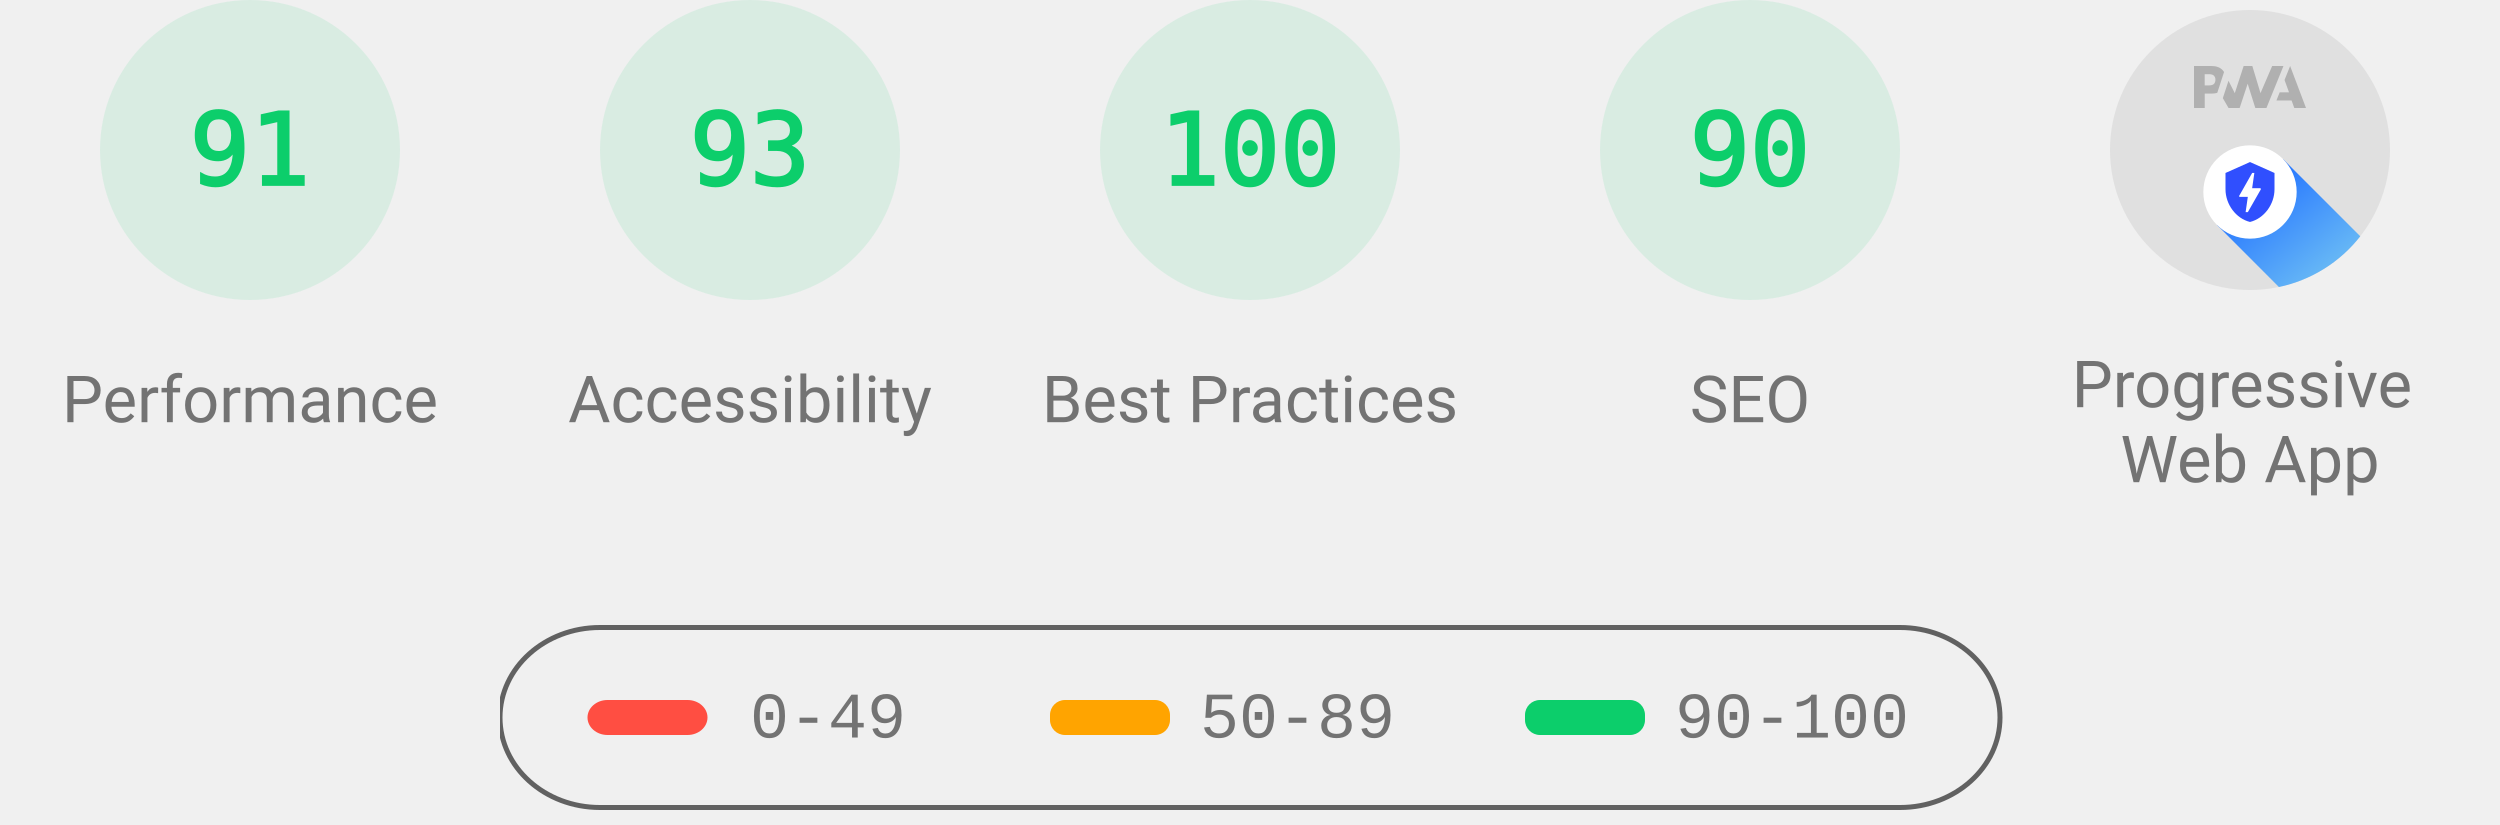
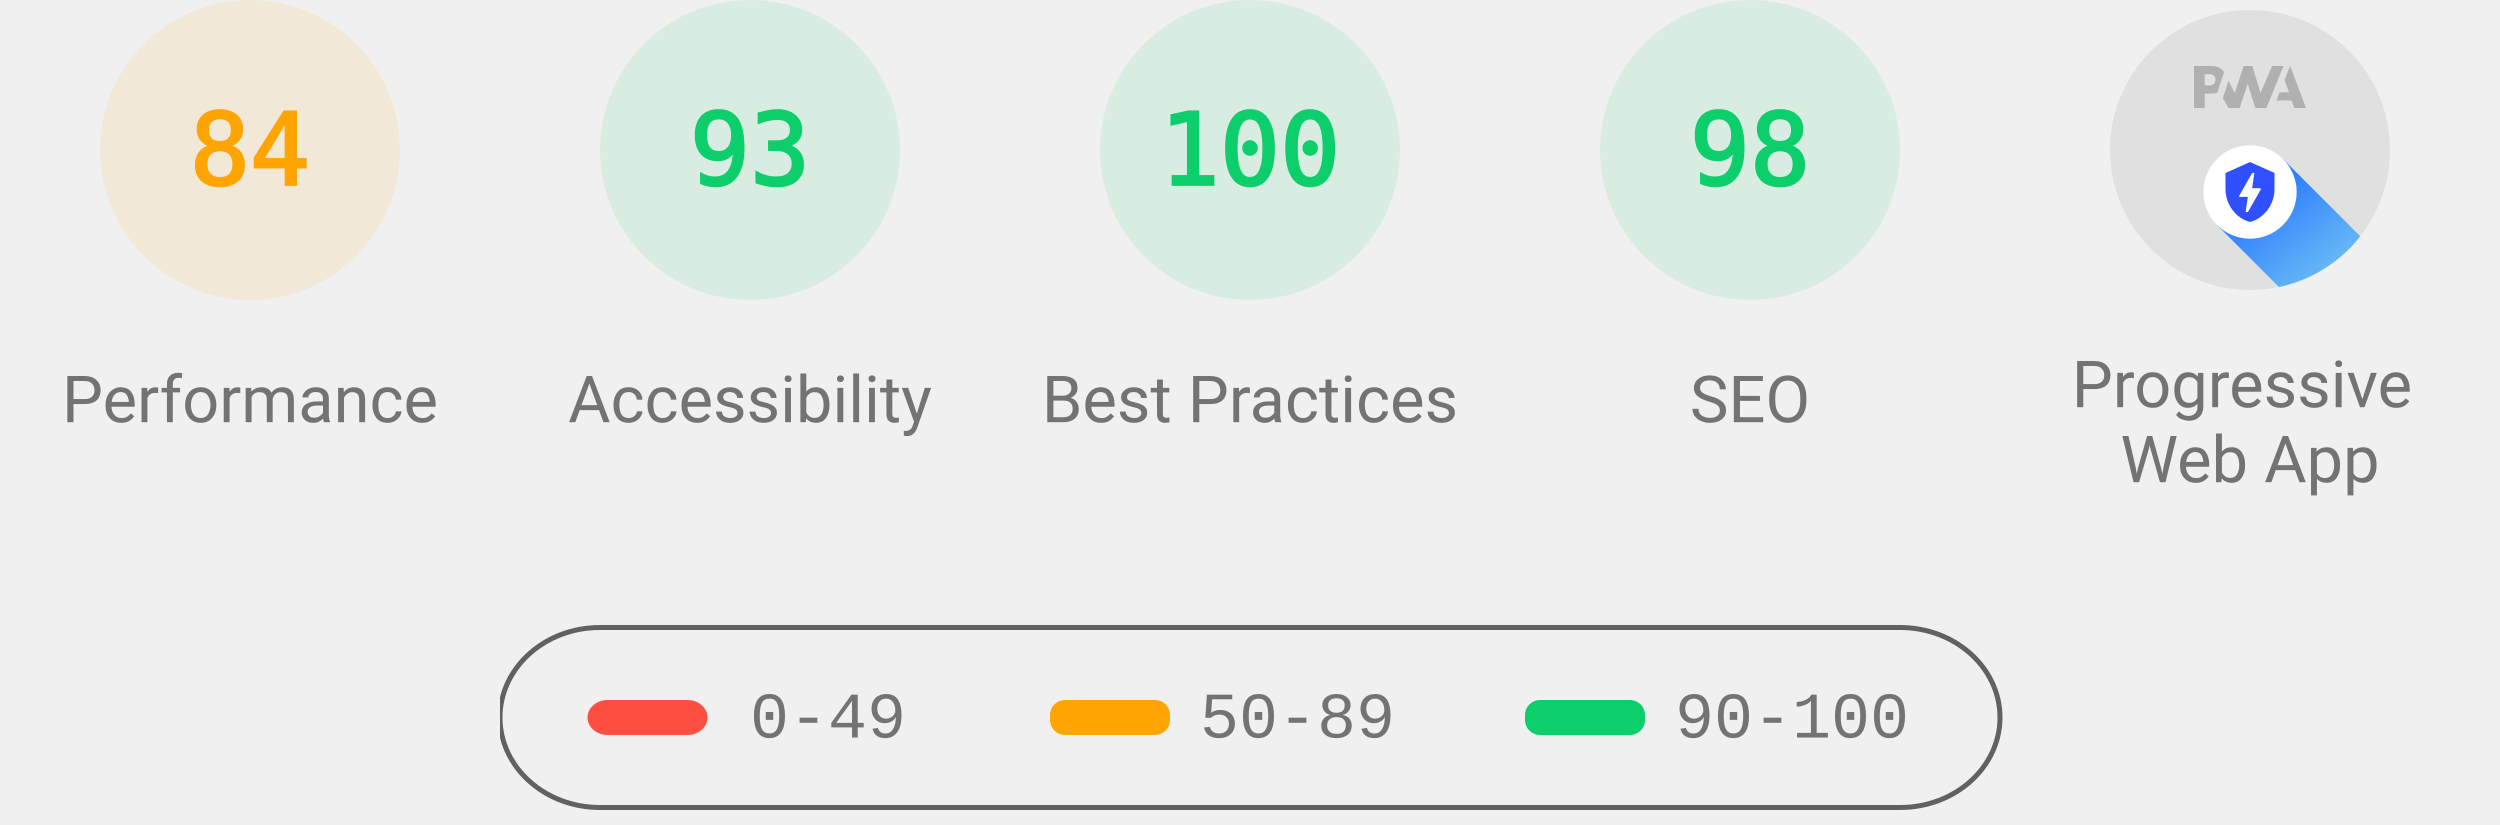
<svg xmlns="http://www.w3.org/2000/svg" class="theme--agnostic" fill="none" width="1000" height="330">
  <style>
			.gauge-base {
				opacity: 0.1
			}

			.gauge-arc {
				fill: none;
				animation-delay: 250ms;
				stroke-linecap: round;
				transform: rotate(-90deg);
				transform-origin: 100px 60px;
				animation: load-gauge 1s ease forwards
			}

			.guage-text {
				font-size: 40px;
				font-family: monospace;
				text-align: center
			}

			.guage-red {
				color: #ff4e42;
				fill: #ff4e42;
				stroke: #ff4e42
			}
			.guage-orange {
				color: #ffa400;
				fill: #ffa400;
				stroke: #ffa400
			}
			.guage-green {
				color: #0cce6b;
				fill: #0cce6b;
				stroke: #0cce6b
			}
			.theme--agnostic .guage-undefined {
				color: #5c5c5c;
				fill: #5c5c5c;
				stroke: #5c5c5c
			}
			.theme--light .guage-undefined {
				color: #1e1e1e;
				fill: #1e1e1e;
				stroke: #1e1e1e
			}
			.theme--dark .guage-undefined {
				color: #f5f5f5;
				fill: #f5f5f5;
				stroke: #f5f5f5
			}

			.guage-title {
				stroke: none;
				font-size: 26px;
				line-height: 26px;
				font-family: Roboto, Halvetica, Arial, sans-serif
			}
			.metric.guage-title {
				font-family: 'Courier New', Courier, monospace
			}
			.theme--agnostic .guage-title {
				color: #737373;
				fill: #737373
			}
			.theme--light .guage-title {
				color: #212121;
				fill: #212121
			}
			.theme--dark .guage-title {
				color: #f5f5f5;
				fill: #f5f5f5
			}

			@keyframes load-gauge {
				from {
					stroke-dasharray: 0 352.858
				}
			}
			.lh-gauge--pwa__disc {
				fill: #e0e0e0
			}
			.lh-gauge--pwa__logo {
				position: relative;
				fill: #b0b0b0
			}
			.lh-gauge--pwa__invisible {
				display: none
			}
			.lh-gauge--pwa__visible {
				display: inline
			}
			.guage-invisible {
				display: none
			}
			.lh-gauge--pwa__logo--primary-color {
				fill: #304ffe
			}
			.theme--agnostic .lh-gauge--pwa__logo--secondary-color {
				fill: #787878
			}
			.theme--light .lh-gauge--pwa__logo--secondary-color {
				fill: #3d3d3d
			}
			.theme--dark .lh-gauge--pwa__logo--secondary-color {
				fill: #d8b6b6
			}
			.theme--light #svg_2 {
				stroke: #00000022
			}
			.theme--agnostic #svg_2 {
				stroke: #616161
			}
			.theme--light #svg_2 {
				stroke: #00000022
			}
			.theme--dark #svg_2 {
				stroke: #f5f5f566
			}
		</style>
-   <svg class="guage-div guage-perf guage-green" viewBox="0 0 200 200" width="200" height="200" x="0" y="0">
-     <circle class="gauge-base" r="56" cx="100" cy="60" stroke-width="8" />
-     <circle class="gauge-arc guage-arc-1" r="56" cx="100" cy="60" stroke-width="8" style="stroke-dasharray: 320.191, 351.858;" />
-     <text class="guage-text" x="100px" y="60px" alignment-baseline="central" dominant-baseline="central" text-anchor="middle">91</text>
+   <svg class="guage-div guage-perf guage-orange" viewBox="0 0 200 200" width="200" height="200" x="0" y="0">
+     <circle class="gauge-base" r="56" cx="100" cy="60" stroke-width="8" />
+     <circle class="gauge-arc guage-arc-1" r="56" cx="100" cy="60" stroke-width="8" style="stroke-dasharray: 295.561, 351.858;" />
+     <text class="guage-text" x="100px" y="60px" alignment-baseline="central" dominant-baseline="central" text-anchor="middle">84</text>
    <text class="guage-title" x="100px" y="160px" alignment-baseline="central" dominant-baseline="central" text-anchor="middle">Performance</text>
  </svg>,<svg class="guage-div guage-perf guage-green" viewBox="0 0 200 200" width="200" height="200" x="200" y="0">
    <circle class="gauge-base" r="56" cx="100" cy="60" stroke-width="8" />
    <circle class="gauge-arc guage-arc-1" r="56" cx="100" cy="60" stroke-width="8" style="stroke-dasharray: 327.228, 351.858;" />
    <text class="guage-text" x="100px" y="60px" alignment-baseline="central" dominant-baseline="central" text-anchor="middle">93</text>
    <text class="guage-title" x="100px" y="160px" alignment-baseline="central" dominant-baseline="central" text-anchor="middle">Accessibility</text>
  </svg>,<svg class="guage-div guage-perf guage-green" viewBox="0 0 200 200" width="200" height="200" x="400" y="0">
    <circle class="gauge-base" r="56" cx="100" cy="60" stroke-width="8" />
    <circle class="gauge-arc guage-arc-1" r="56" cx="100" cy="60" stroke-width="8" style="stroke-dasharray: 351.858, 351.858;" />
    <text class="guage-text" x="100px" y="60px" alignment-baseline="central" dominant-baseline="central" text-anchor="middle">100</text>
    <text class="guage-title" x="100px" y="160px" alignment-baseline="central" dominant-baseline="central" text-anchor="middle">Best Practices</text>
  </svg>,<svg class="guage-div guage-perf guage-green" viewBox="0 0 200 200" width="200" height="200" x="600" y="0">
    <circle class="gauge-base" r="56" cx="100" cy="60" stroke-width="8" />
-     <circle class="gauge-arc guage-arc-1" r="56" cx="100" cy="60" stroke-width="8" style="stroke-dasharray: 316.672, 351.858;" />
-     <text class="guage-text" x="100px" y="60px" alignment-baseline="central" dominant-baseline="central" text-anchor="middle">90</text>
+     <circle class="gauge-arc guage-arc-1" r="56" cx="100" cy="60" stroke-width="8" style="stroke-dasharray: 344.821, 351.858;" />
+     <text class="guage-text" x="100px" y="60px" alignment-baseline="central" dominant-baseline="central" text-anchor="middle">98</text>
    <text class="guage-title" x="100px" y="160px" alignment-baseline="central" dominant-baseline="central" text-anchor="middle">SEO</text>
  </svg>,<svg class="guage-div guage-pwa" viewBox="0 0 200 200" width="200" height="200" x="800" y="0">
    <svg viewBox="0 0 60 60" width="112" height="112" x="44" y="4">
      <defs>
        <linearGradient id="lh-gauge--pwa__check-circle__gradient-0" x1="50%" y1="0%" x2="50%" y2="100%">
          <stop stop-color="#00C852" offset="0%" />
          <stop stop-color="#009688" offset="100%" />
        </linearGradient>
        <linearGradient id="lh-gauge--pwa__installable__shadow-gradient-0" x1="76.056%" x2="24.111%" y1="82.995%" y2="24.735%">
          <stop stop-color="#A5D6A7" offset="0%" />
          <stop stop-color="#80CBC4" offset="100%" />
        </linearGradient>
        <linearGradient id="lh-gauge--pwa__fast-reliable__shadow-gradient-0" x1="76.056%" y1="82.995%" x2="25.678%" y2="26.493%">
          <stop stop-color="#64B5F6" offset="0%" />
          <stop stop-color="#2979FF" offset="100%" />
        </linearGradient>
        <g id="lh-gauge--pwa__fast-reliable-badge-0">
          <circle fill="#FFFFFF" cx="10" cy="10" r="10" />
          <path fill="#304FFE" d="M10 3.58l5.25 2.34v3.5c0 3.23-2.24 6.26-5.25 7-3.01-.74-5.25-3.77-5.25-7v-3.5L10 3.58zm-.47 10.74l2.76-4.83.03-.07c.04-.08 0-.24-.22-.24h-1.64l.47-3.26h-.47l-2.7 4.77c-.02.01.05-.1-.04.05-.09.16-.1.31.18.31h1.63l-.47 3.27h.47z" />
        </g>
        <g id="lh-gauge--pwa__installable-badge-0">
          <circle fill="#FFFFFF" cx="10" cy="10" r="10" />
          <path fill="#009688" d="M10 4.167A5.835 5.835 0 0 0 4.167 10 5.835 5.835 0 0 0 10 15.833 5.835 5.835 0 0 0 15.833 10 5.835 5.835 0 0 0 10 4.167zm2.917 6.416h-2.334v2.334H9.417v-2.334H7.083V9.417h2.334V7.083h1.166v2.334h2.334v1.166z" />
        </g>
      </defs>
      <g stroke="none" fill-rule="nonzero">
        <circle class="lh-gauge--pwa__disc" cx="30" cy="30" r="30" />
        <g class="lh-gauge--pwa__logo">
          <path d="M35.66 19.39l.7-1.75h2L37.4 15 38.6 12l3.4 9h-2.51l-.58-1.61z" />
          <path d="M33.52 21l3.65-9h-2.42l-2.5 5.82L30.5 12h-1.86l-1.9 5.82-1.35-2.65-1.21 3.72L25.4 21h2.38l1.72-5.2 1.64 5.2z" />
          <path fill-rule="nonzero" d="M20.3 17.91h1.48c.45 0 .85-.05 1.2-.15l.39-1.18 1.07-3.3a2.64 2.64 0 0 0-.28-.37c-.55-.6-1.36-.91-2.42-.91H18v9h2.3V17.9zm1.96-3.84c.22.22.33.5.33.87 0 .36-.1.65-.29.87-.2.23-.59.35-1.15.35h-.86v-2.41h.87c.52 0 .89.1 1.1.32z" />
        </g>
        <rect class="lh-gauge--pwa__component lh-gauge--pwa__na-line lh-gauge--pwa__invisible" fill="#FFFFFF" x="20" y="32" width="20" height="4" rx="2" />
        <g class="lh-gauge--pwa__component lh-gauge--pwa__fast-reliable-badge lh-gauge--pwa__visible" transform="translate(20, 29)">
          <path fill="url(#lh-gauge--pwa__fast-reliable__shadow-gradient-0)" d="M33.63 19.49A30 30 0 0 1 16.2 30.36L3 17.14 17.14 3l16.49 16.49z" />
          <use href="#lh-gauge--pwa__fast-reliable-badge-0" />
        </g>
        <g class="lh-gauge--pwa__component lh-gauge--pwa__installable-badge lh-gauge--pwa__invisible" transform="translate(20, 29)">
          <path fill="url(#lh-gauge--pwa__installable__shadow-gradient-0)" d="M33.629 19.487c-4.272 5.453-10.391 9.39-17.415 10.869L3 17.142 17.142 3 33.63 19.487z" />
          <use href="#lh-gauge--pwa__installable-badge-0" />
        </g>
        <g class="lh-gauge--pwa__component lh-gauge--pwa__fast-reliable-installable-badges lh-gauge--pwa__invisible">
          <g transform="translate(8, 29)">
            <path fill="url(#lh-gauge--pwa__fast-reliable__shadow-gradient-0)" d="M16.321 30.463L3 17.143 17.142 3l22.365 22.365A29.864 29.864 0 0 1 22 31c-1.942 0-3.84-.184-5.679-.537z" />
            <use href="#lh-gauge--pwa__fast-reliable-badge-0" />
          </g>
          <g transform="translate(32, 29)">
            <path fill="url(#lh-gauge--pwa__installable__shadow-gradient-0)" d="M25.982 11.84a30.107 30.107 0 0 1-13.08 15.203L3 17.143 17.142 3l8.84 8.84z" />
            <use href="#lh-gauge--pwa__installable-badge-0" />
          </g>
        </g>
        <g class="lh-gauge--pwa__component lh-gauge--pwa__check-circle lh-gauge--pwa__invisible" transform="translate(18, 28)">
          <circle fill="#FFFFFF" cx="12" cy="12" r="12" />
          <path fill="url(#lh-gauge--pwa__check-circle__gradient-0)" d="M12 2a10 10 0 1 0 0 20 10 10 0 0 0 0-20zm-2 15l-5-5 1.41-1.41L10 14.17l7.59-7.59L19 8l-9 9z" />
        </g>
      </g>
    </svg>
    <text class="guage-title" y="160px" alignment-baseline="central" dominant-baseline="central" text-anchor="middle">
      <tspan x="100px" dy="-6px">Progressive</tspan>
      <tspan x="100px" dy="30px">Web App</tspan>
    </text>
  </svg>
  <svg width="604" height="76" x="200" y="250">
    <g>
      <rect fill="none" id="canvas_background" height="80" width="604" y="-1" x="-1" />
      <g display="none" overflow="visible" y="0" x="0" height="100%" width="100%" id="canvasGrid">
        <rect fill="url(#gridpattern)" stroke-width="0" y="0" x="0" height="100%" width="100%" />
      </g>
    </g>
    <g>
      <rect fill-opacity="0" stroke-width="2" rx="40" id="svg_2" height="72" width="600" y="1" x="0" fill="#000000" />
      <rect stroke="#000" rx="8" id="svg_3" height="14" width="48" y="30" x="35" stroke-opacity="null" stroke-width="0" fill="#ff4e42" />
      <rect stroke="#000" rx="6" id="svg_4" height="14" width="48" y="30" x="220" stroke-opacity="null" stroke-width="0" fill="#ffa400" />
      <rect stroke="#000" rx="6" id="svg_5" height="14" width="48" y="30" x="410" stroke-opacity="null" stroke-width="0" fill="#0cce6b" />
      <text class="metric guage-title" xml:space="preserve" text-anchor="start" font-size="26" id="svg_6" y="45" x="100" stroke-opacity="null" stroke-width="0" stroke="#000">0-49</text>
      <text class="metric guage-title" xml:space="preserve" text-anchor="start" font-size="26" id="svg_7" y="45" x="280" stroke-opacity="null" stroke-width="0" stroke="#000">50-89</text>
      <text class="metric guage-title" xml:space="preserve" text-anchor="start" font-size="26" id="svg_8" y="45" x="470" stroke-opacity="null" stroke-width="0" stroke="#000">90-100</text>
    </g>
  </svg>
</svg>
